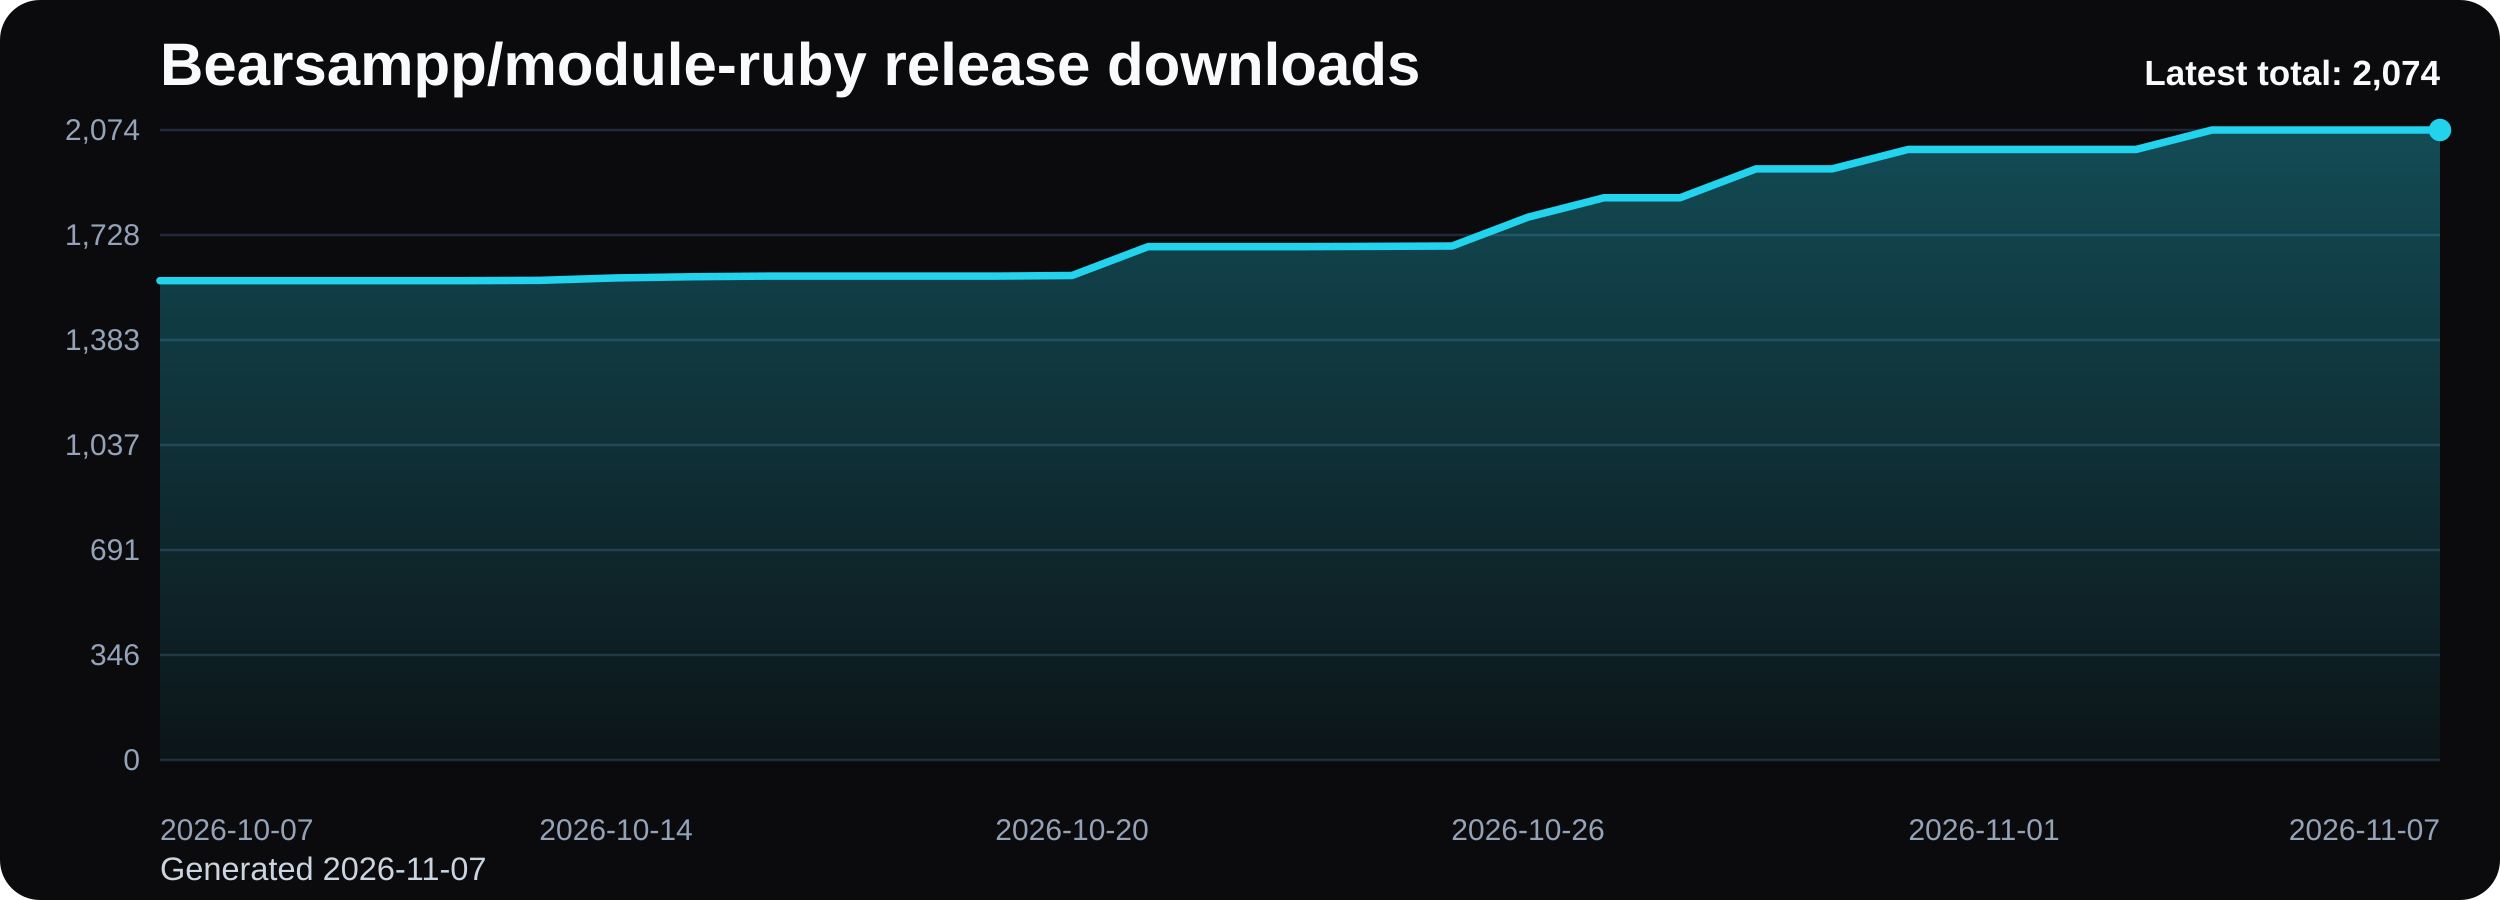
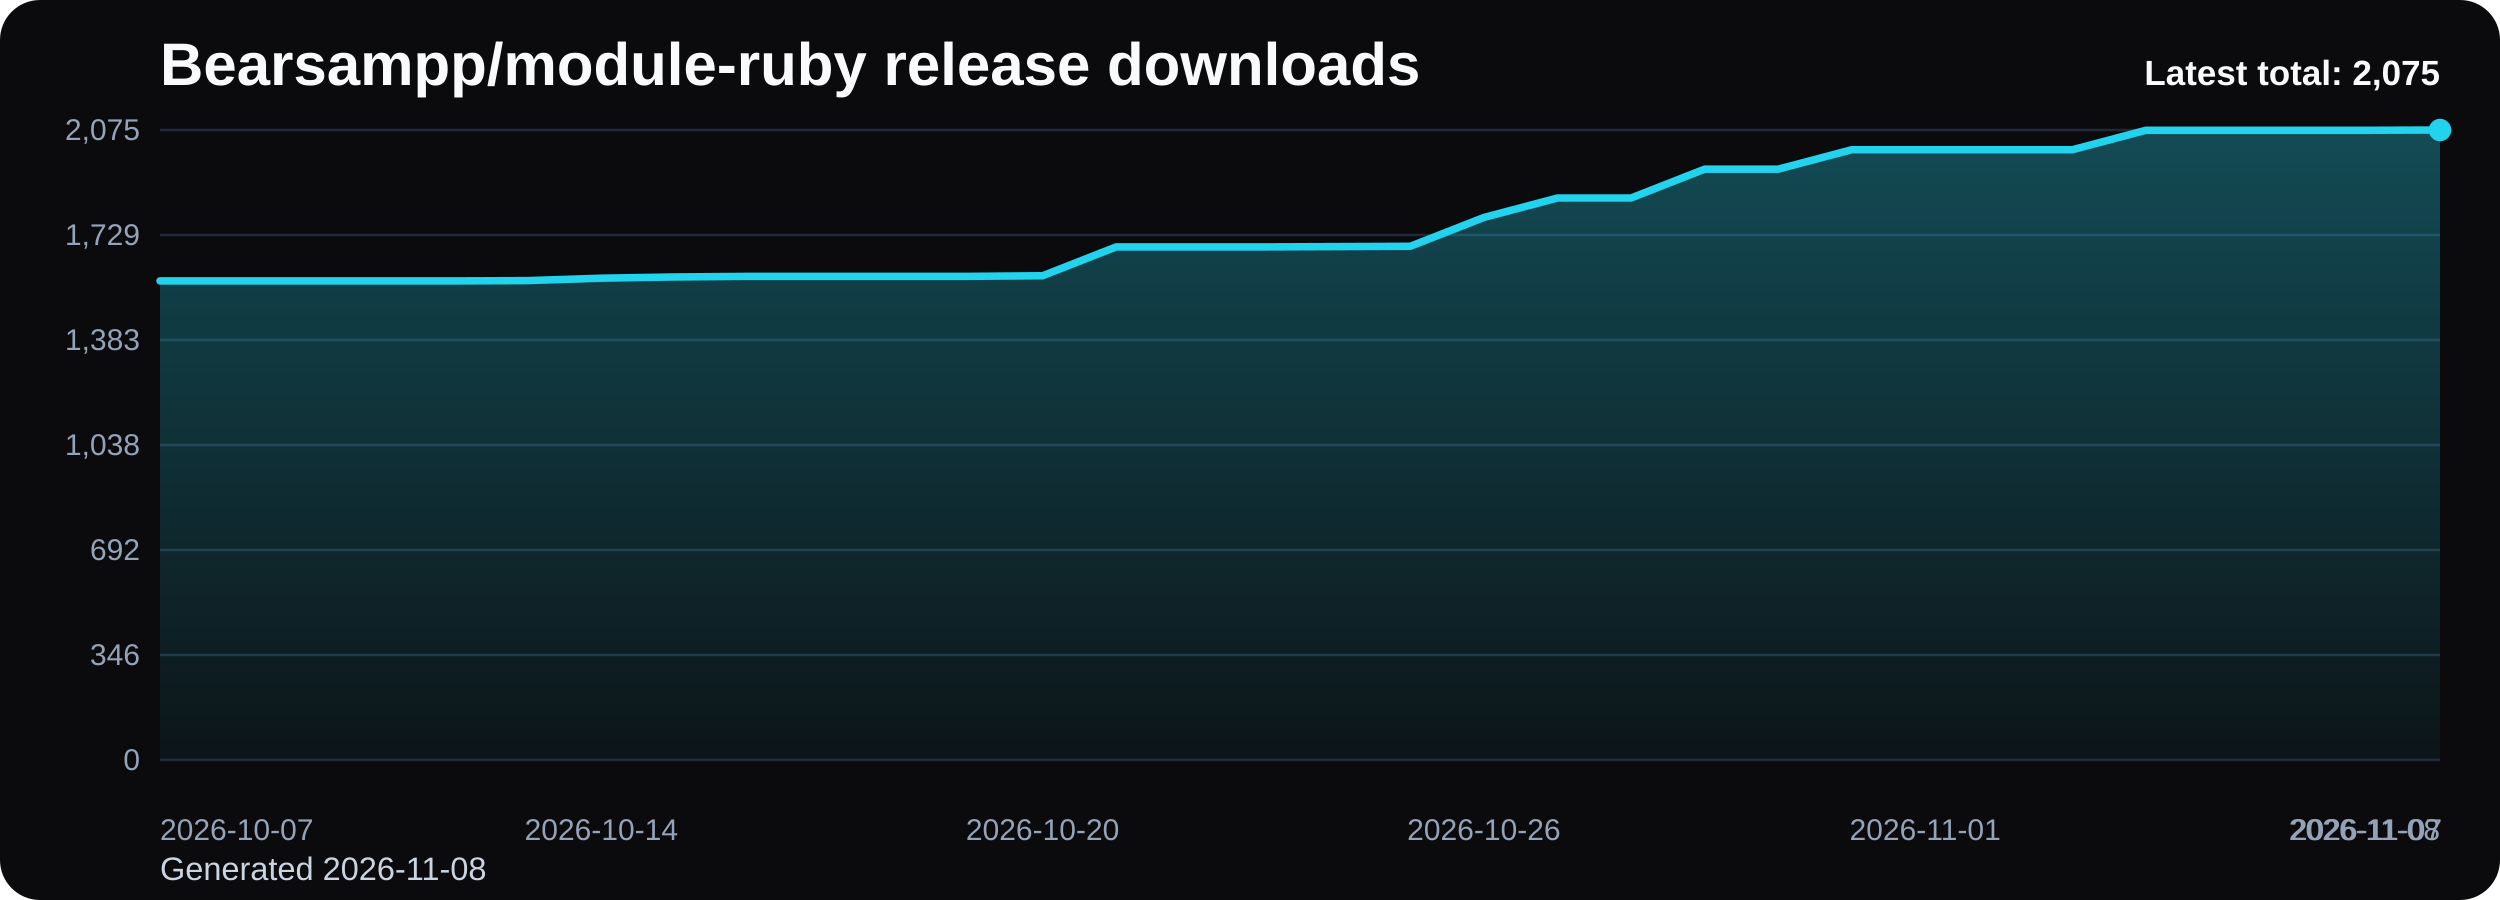
<svg xmlns="http://www.w3.org/2000/svg" viewBox="0 0 1000 360" role="img" aria-label="Bearsampp/module-ruby release downloads chart">
  <defs>
    <linearGradient id="fill-total-trend-black" x1="0" y1="0" x2="0" y2="1">
      <stop offset="0%" stop-color="#22d3ee" stop-opacity="0.32" />
      <stop offset="100%" stop-color="#22d3ee" stop-opacity="0.05" />
    </linearGradient>
    <style>
      .bg { fill: #0b0b0d; }
      .title { font: 700 24px Arial, sans-serif; fill: #f8fafc; }
      .sub { font: 400 13px Arial, sans-serif; fill: #cbd5e1; }
      .grid { stroke: #1f2937; stroke-width: 1; }
      .axis { font: 400 12px Arial, sans-serif; fill: #94a3b8; }
      .line { fill: none; stroke: #22d3ee; stroke-width: 3; stroke-linecap: round; stroke-linejoin: round; }
      .dot { fill: #22d3ee; }
      .value { font: 600 11px Arial, sans-serif; fill: #cbd5e1; }
      .latest { font: 700 14px Arial, sans-serif; fill: #f8fafc; }
    </style>
  </defs>
  <rect class="bg" x="0" y="0" width="1000" height="360" rx="16" />
  <text class="title" x="64" y="34">Bearsampp/module-ruby release downloads</text>
-   <text class="sub" x="64" y="352">Generated 2026-11-07</text>
+   <text class="sub" x="64" y="352">Generated 2026-11-08</text>
  <line x1="64" y1="52.00" x2="976" y2="52.00" class="grid" />
-   <text x="56" y="56.00" text-anchor="end" class="axis">2,074</text>
+   <text x="56" y="56.00" text-anchor="end" class="axis">2,075</text>
  <line x1="64" y1="94.00" x2="976" y2="94.00" class="grid" />
-   <text x="56" y="98.00" text-anchor="end" class="axis">1,728</text>
+   <text x="56" y="98.00" text-anchor="end" class="axis">1,729</text>
  <line x1="64" y1="136.00" x2="976" y2="136.00" class="grid" />
  <text x="56" y="140.00" text-anchor="end" class="axis">1,383</text>
  <line x1="64" y1="178.00" x2="976" y2="178.00" class="grid" />
-   <text x="56" y="182.00" text-anchor="end" class="axis">1,037</text>
+   <text x="56" y="182.00" text-anchor="end" class="axis">1,038</text>
  <line x1="64" y1="220.00" x2="976" y2="220.00" class="grid" />
-   <text x="56" y="224.00" text-anchor="end" class="axis">691</text>
+   <text x="56" y="224.00" text-anchor="end" class="axis">692</text>
  <line x1="64" y1="262.00" x2="976" y2="262.00" class="grid" />
  <text x="56" y="266.00" text-anchor="end" class="axis">346</text>
  <line x1="64" y1="304.00" x2="976" y2="304.00" class="grid" />
  <text x="56" y="308.00" text-anchor="end" class="axis">0</text>
-   <path d="M 64.00 304 L 64.00 112.27 L 94.40 112.27 L 124.80 112.27 L 155.20 112.27 L 185.60 112.27 L 216.00 112.14 L 246.40 111.17 L 276.80 110.69 L 307.20 110.44 L 337.60 110.44 L 368.00 110.44 L 398.40 110.44 L 428.80 110.20 L 459.20 98.66 L 489.60 98.66 L 520.00 98.66 L 550.40 98.54 L 580.80 98.41 L 611.20 86.87 L 641.60 79.10 L 672.00 79.10 L 702.40 67.55 L 732.80 67.55 L 763.20 59.78 L 793.60 59.78 L 824.00 59.78 L 854.40 59.78 L 884.80 52.00 L 915.20 52.00 L 945.60 52.00 L 976.00 52.00 L 976.00 304 Z" fill="url(#fill-total-trend-black)" />
-   <polyline class="line" points="64.00,112.27 94.40,112.27 124.80,112.27 155.20,112.27 185.60,112.27 216.00,112.14 246.40,111.17 276.80,110.69 307.20,110.44 337.60,110.44 368.00,110.44 398.40,110.44 428.80,110.20 459.20,98.66 489.60,98.66 520.00,98.66 550.40,98.54 580.80,98.41 611.20,86.87 641.60,79.10 672.00,79.10 702.40,67.55 732.80,67.55 763.20,59.78 793.60,59.78 824.00,59.78 854.40,59.78 884.80,52.00 915.20,52.00 945.60,52.00 976.00,52.00" />
+   <path d="M 64.00 304 L 64.00 112.36 L 93.42 112.36 L 122.84 112.36 L 152.26 112.36 L 181.68 112.36 L 211.10 112.24 L 240.52 111.27 L 269.94 110.78 L 299.35 110.54 L 328.77 110.54 L 358.19 110.54 L 387.61 110.54 L 417.03 110.29 L 446.45 98.76 L 475.87 98.76 L 505.29 98.76 L 534.71 98.64 L 564.13 98.51 L 593.55 86.98 L 622.97 79.20 L 652.39 79.20 L 681.81 67.67 L 711.23 67.67 L 740.65 59.89 L 770.06 59.89 L 799.48 59.89 L 828.90 59.89 L 858.32 52.12 L 887.74 52.12 L 917.16 52.12 L 946.58 52.12 L 976.00 52.00 L 976.00 304 Z" fill="url(#fill-total-trend-black)" />
+   <polyline class="line" points="64.00,112.36 93.42,112.36 122.84,112.36 152.26,112.36 181.68,112.36 211.10,112.24 240.52,111.27 269.94,110.78 299.35,110.54 328.77,110.54 358.19,110.54 387.61,110.54 417.03,110.29 446.45,98.76 475.87,98.76 505.29,98.76 534.71,98.64 564.13,98.51 593.55,86.98 622.97,79.20 652.39,79.20 681.81,67.67 711.23,67.67 740.65,59.89 770.06,59.89 799.48,59.89 828.90,59.89 858.32,52.12 887.74,52.12 917.16,52.12 946.58,52.12 976.00,52.00" />
  <circle class="dot" cx="976.00" cy="52.00" r="4.5" />
  <text class="axis" x="64.00" y="336" text-anchor="start">2026-10-07</text>
-   <text class="axis" x="246.40" y="336" text-anchor="middle">2026-10-14</text>
-   <text class="axis" x="428.80" y="336" text-anchor="middle">2026-10-20</text>
-   <text class="axis" x="611.20" y="336" text-anchor="middle">2026-10-26</text>
-   <text class="axis" x="793.60" y="336" text-anchor="middle">2026-11-01</text>
-   <text class="axis" x="976.00" y="336" text-anchor="end">2026-11-07</text>
-   <text class="latest" x="976" y="34" text-anchor="end">Latest total: 2,074</text>
+   <text class="axis" x="240.52" y="336" text-anchor="middle">2026-10-14</text>
+   <text class="axis" x="417.03" y="336" text-anchor="middle">2026-10-20</text>
+   <text class="axis" x="593.55" y="336" text-anchor="middle">2026-10-26</text>
+   <text class="axis" x="770.06" y="336" text-anchor="middle">2026-11-01</text>
+   <text class="axis" x="946.58" y="336" text-anchor="middle">2026-11-07</text>
+   <text class="axis" x="976.00" y="336" text-anchor="end">2026-11-08</text>
+   <text class="latest" x="976" y="34" text-anchor="end">Latest total: 2,075</text>
</svg>
